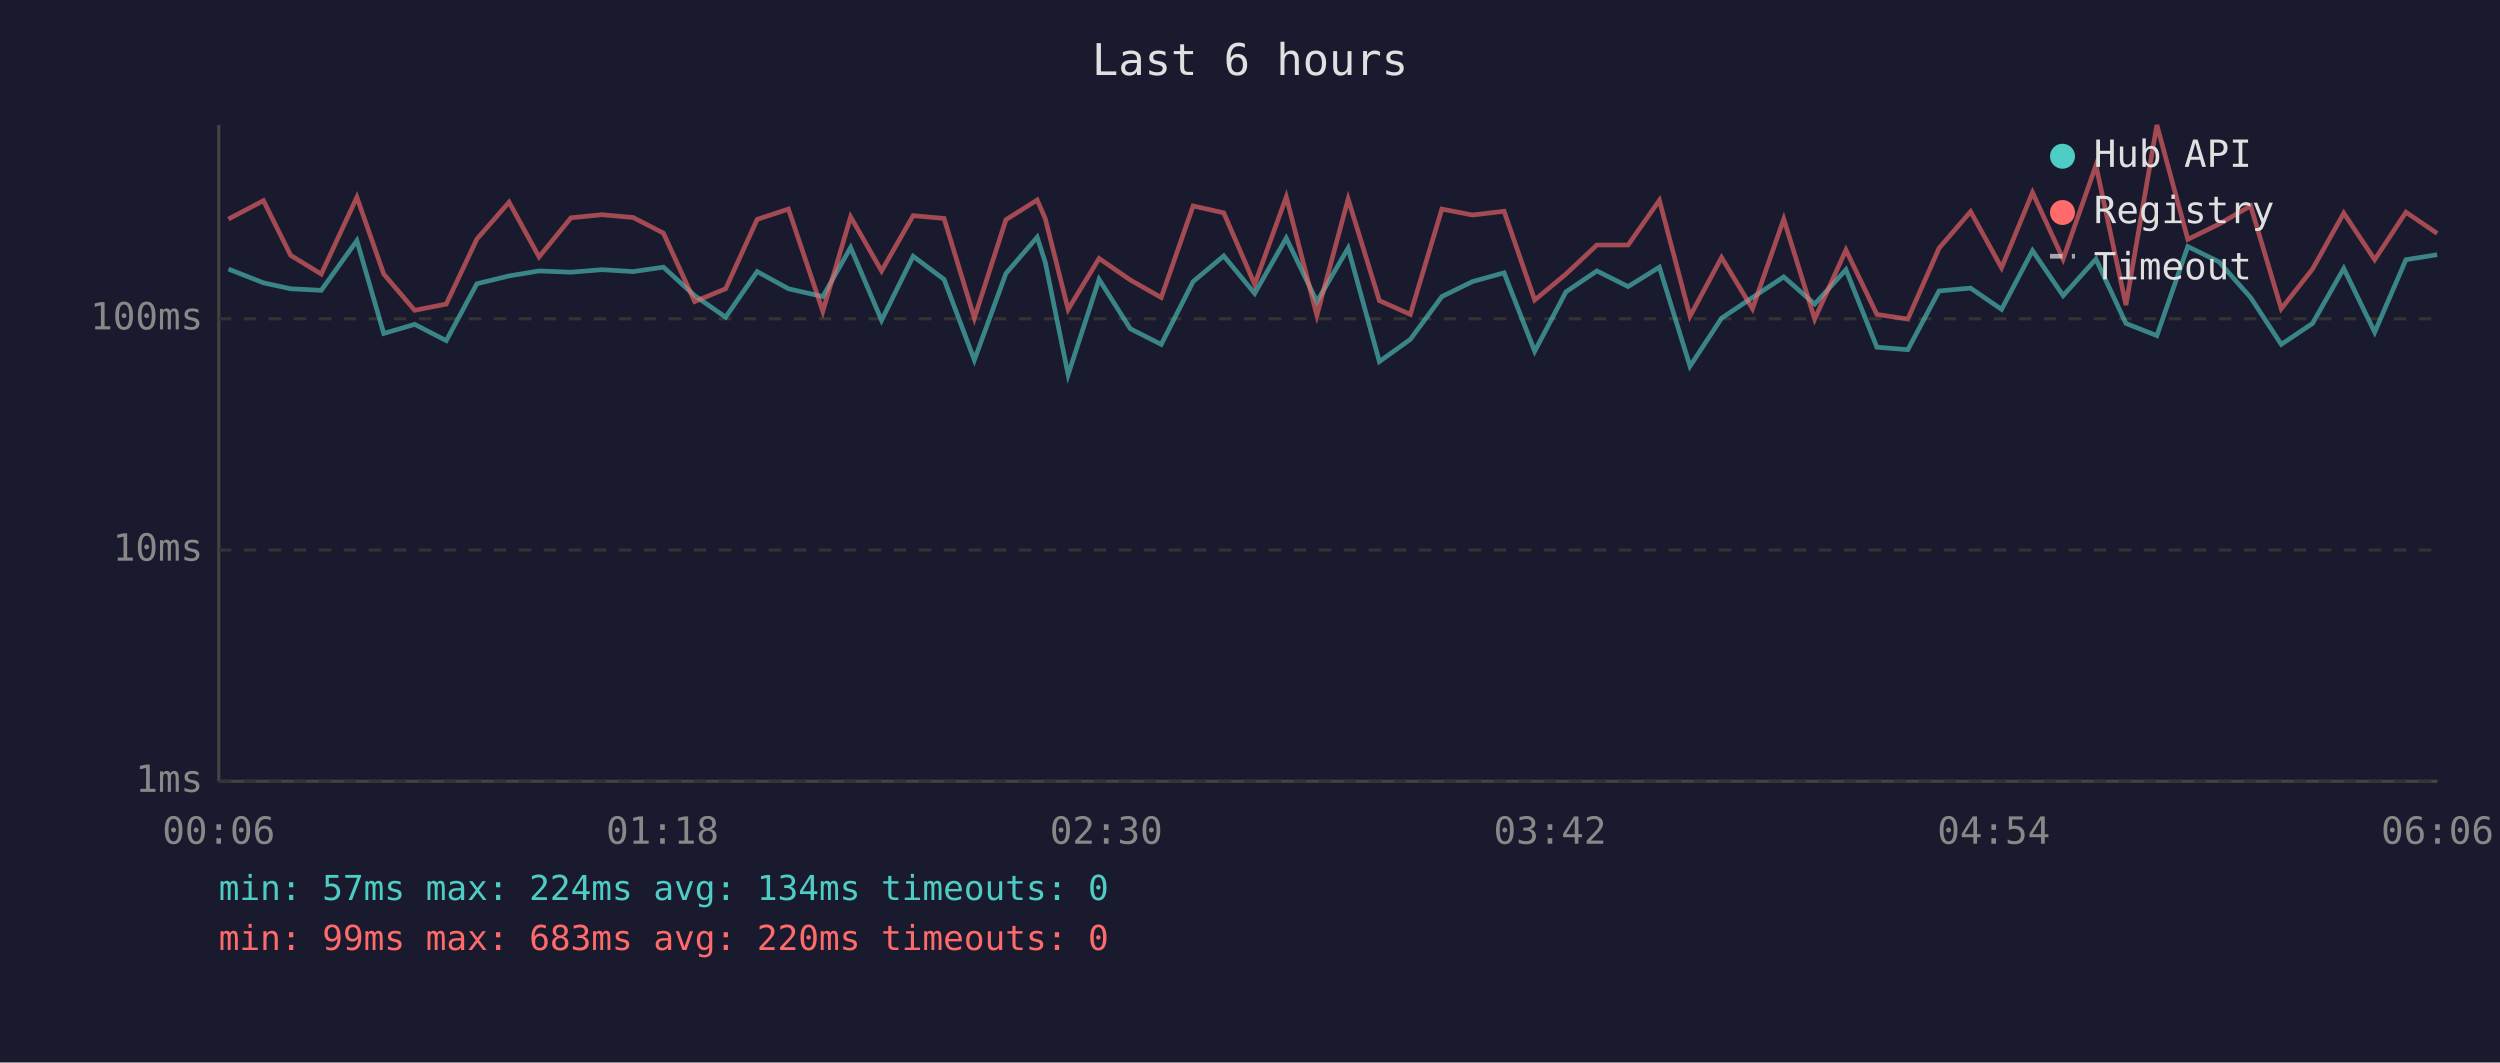
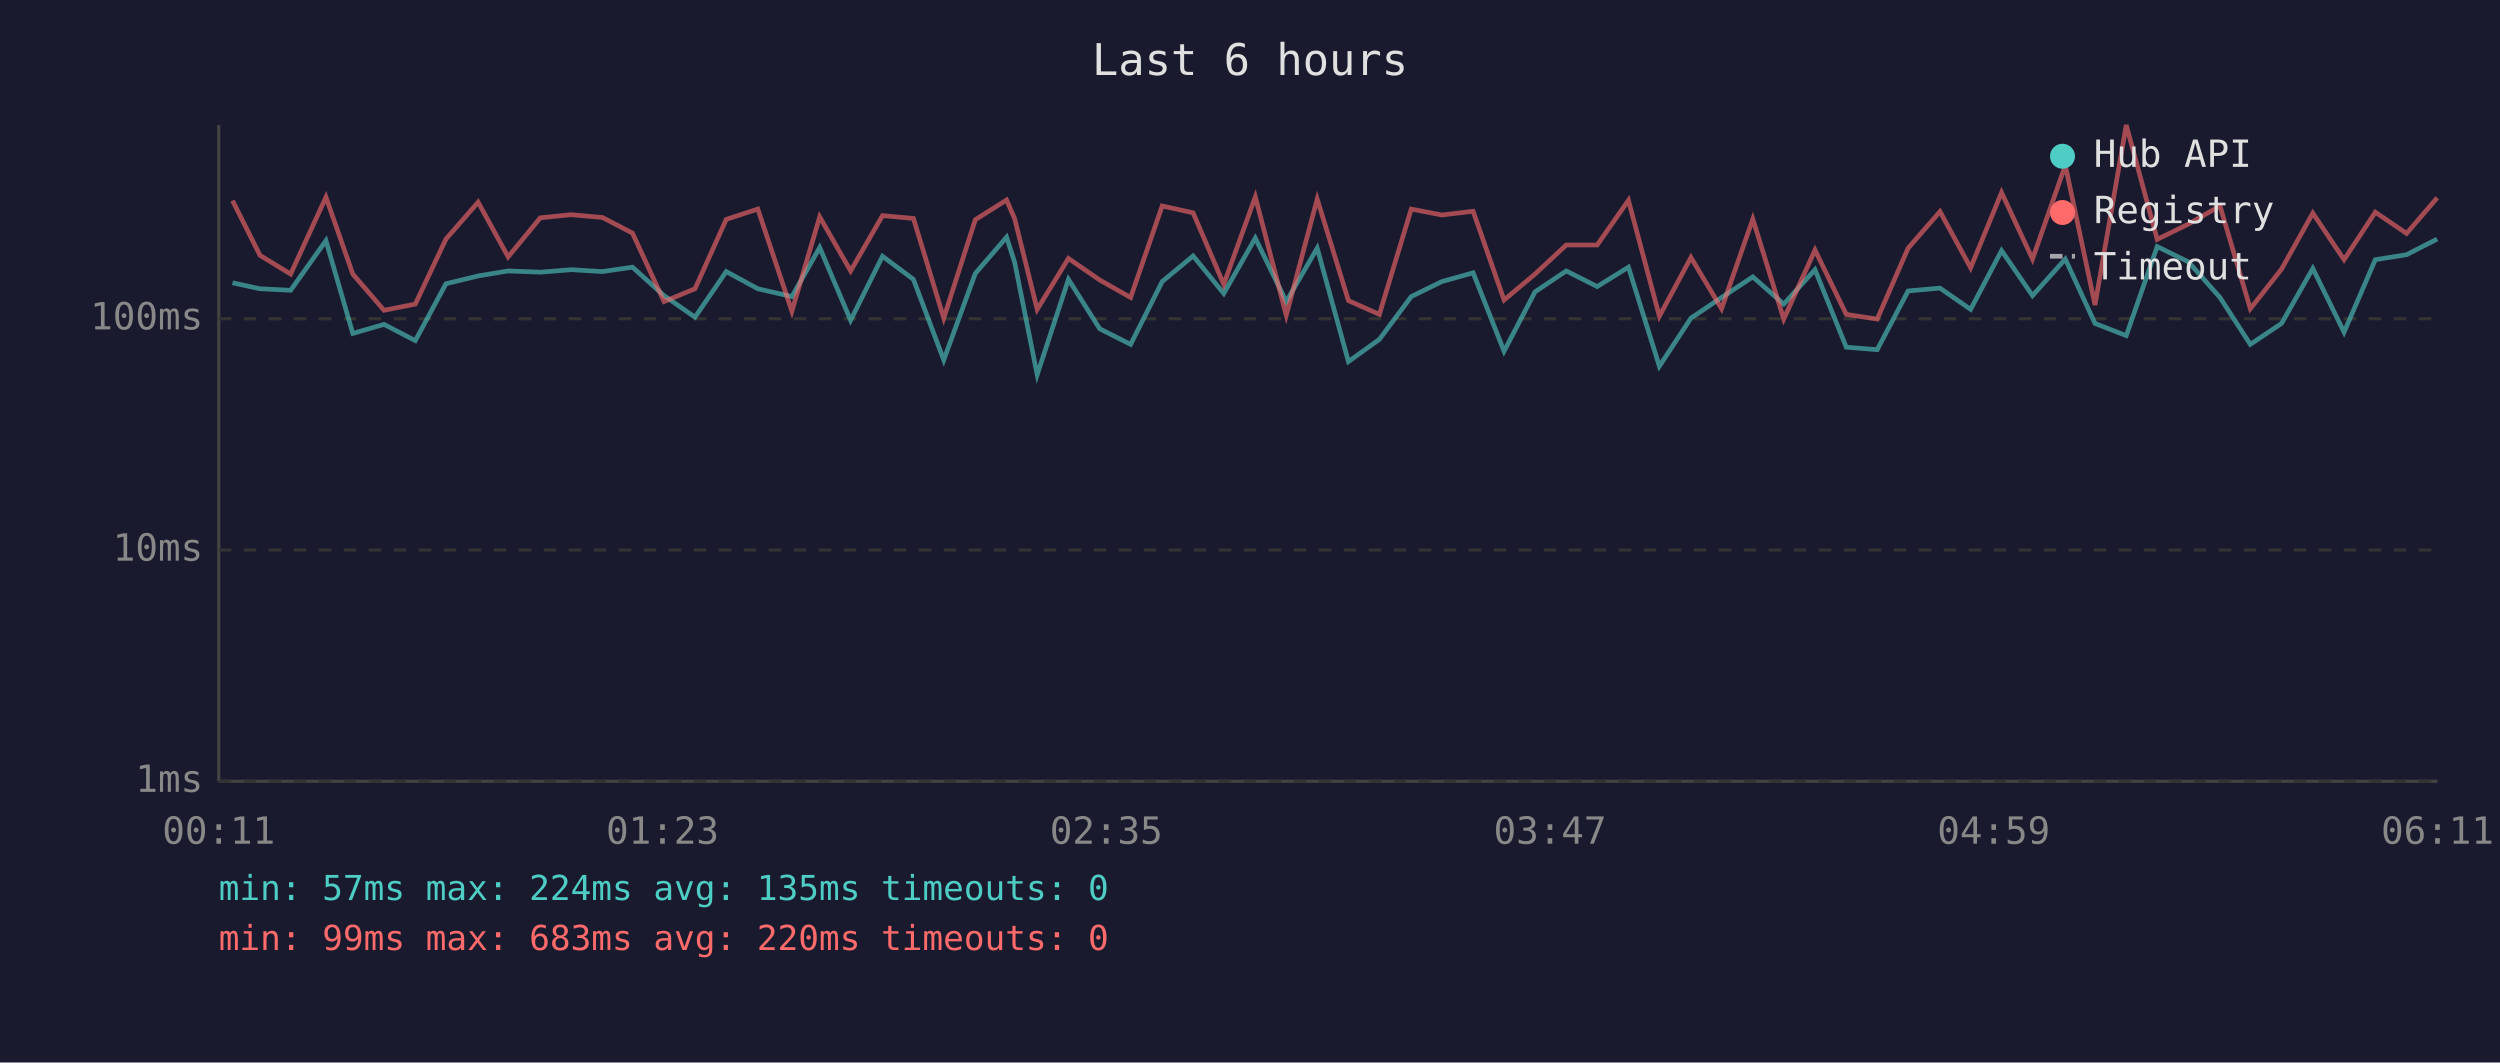
<svg xmlns="http://www.w3.org/2000/svg" viewBox="0 0 800 340" font-family="monospace" font-size="12">
  <rect width="800" height="340" fill="#1a1a2e" />
  <text x="400" y="24" fill="#e0e0e0" font-size="14" text-anchor="middle">Last 6 hours</text>
  <line x1="70" y1="40" x2="70" y2="250" stroke="#444" stroke-width="1" />
  <line x1="70" y1="250" x2="780" y2="250" stroke="#444" stroke-width="1" />
  <line x1="70" y1="250" x2="780" y2="250" stroke="#333" stroke-width="1" stroke-dasharray="4" />
  <text x="65" y="250" fill="#888" text-anchor="end" dominant-baseline="middle">1ms</text>
  <line x1="70" y1="176" x2="780" y2="176" stroke="#333" stroke-width="1" stroke-dasharray="4" />
  <text x="65" y="176" fill="#888" text-anchor="end" dominant-baseline="middle">10ms</text>
  <line x1="70" y1="102" x2="780" y2="102" stroke="#333" stroke-width="1" stroke-dasharray="4" />
  <text x="65" y="102" fill="#888" text-anchor="end" dominant-baseline="middle">100ms</text>
-   <text x="70" y="270" fill="#888" text-anchor="middle">00:06</text>
-   <text x="212" y="270" fill="#888" text-anchor="middle">01:18</text>
-   <text x="354" y="270" fill="#888" text-anchor="middle">02:30</text>
-   <text x="496" y="270" fill="#888" text-anchor="middle">03:42</text>
-   <text x="638" y="270" fill="#888" text-anchor="middle">04:54</text>
-   <text x="780" y="270" fill="#888" text-anchor="middle">06:06</text>
-   <polyline points="73.1,86.1 84.3,90.5 93.0,92.4 102.8,92.9 114.2,77.0 122.8,106.7 132.7,103.8 142.8,109.0 152.6,90.8 162.9,88.3 172.5,86.7 182.7,87.1 192.6,86.3 202.6,86.9 212.3,85.5 222.3,94.6 232.2,101.5 242.3,86.9 252.3,92.4 263.3,94.9 272.2,79.2 282.1,102.5 292.2,82.0 302.1,89.4 311.8,115.2 321.9,87.5 331.9,75.9 334.5,84.0 341.8,119.9 351.7,89.4 361.7,105.2 371.6,110.2 381.8,90.1 391.6,81.9 401.5,93.9 411.6,76.2 421.4,96.5 431.4,79.4 441.4,115.7 451.3,108.6 461.4,94.9 471.2,90.1 481.3,87.3 491.1,112.4 501.1,93.4 511.0,86.7 521.0,91.7 531.0,85.5 540.8,117.2 550.9,101.8 560.8,95.2 570.8,88.6 580.7,97.3 590.7,86.3 600.6,111.1 610.5,111.9 620.5,93.1 630.6,92.2 640.5,99.0 650.4,80.2 660.2,94.6 670.7,82.9 680.3,103.5 690.2,107.4 700.1,78.9 710.1,83.8 720.2,95.2 730.0,110.2 740.0,103.5 750.0,85.9 759.9,106.3 769.9,83.1 779.9,81.5" fill="none" stroke="#4ecdc4" stroke-width="1.5" opacity="0.6" />
-   <polyline points="73.1,70.1 84.3,64.2 93.0,81.7 102.8,87.7 114.2,63.1 122.8,87.7 132.7,99.3 142.8,97.3 152.6,76.5 162.9,64.7 172.5,82.2 182.7,69.7 192.6,68.7 202.6,69.6 212.3,74.6 222.3,96.5 232.2,92.4 242.3,70.2 252.3,66.9 263.3,99.6 272.2,69.4 282.1,86.7 292.2,69.0 302.1,69.9 311.8,101.8 321.9,70.3 331.9,64.0 334.5,70.0 341.8,99.0 351.7,82.7 361.7,89.6 371.6,95.2 381.8,65.9 391.6,68.1 401.5,91.0 411.6,63.0 421.4,100.9 431.4,63.7 441.4,96.2 451.3,100.6 461.4,66.9 471.2,68.8 481.3,67.6 491.1,96.0 501.1,87.7 511.0,78.4 521.0,78.4 531.0,64.1 540.8,101.2 550.9,82.4 560.8,98.8 570.8,70.1 580.7,102.1 590.7,80.0 600.6,100.6 610.5,102.1 620.5,79.4 630.6,67.7 640.5,85.7 650.4,61.6 660.2,82.9 670.7,52.9 680.3,97.6 690.2,40.0 700.1,76.6 710.1,71.7 720.2,65.9 730.0,98.8 740.0,86.1 750.0,68.2 759.9,83.1 769.9,67.9 779.9,74.7" fill="none" stroke="#ff6b6b" stroke-width="1.5" opacity="0.6" />
+   <text x="70" y="270" fill="#888" text-anchor="middle">00:11</text>
+   <text x="212" y="270" fill="#888" text-anchor="middle">01:23</text>
+   <text x="354" y="270" fill="#888" text-anchor="middle">02:35</text>
+   <text x="496" y="270" fill="#888" text-anchor="middle">03:47</text>
+   <text x="638" y="270" fill="#888" text-anchor="middle">04:59</text>
+   <text x="780" y="270" fill="#888" text-anchor="middle">06:11</text>
+   <polyline points="74.4,90.5 83.2,92.4 93.0,92.9 104.3,77.0 112.9,106.7 122.9,103.8 132.9,109.0 142.7,90.8 153.0,88.3 162.6,86.7 172.9,87.1 182.8,86.3 192.8,86.9 202.4,85.5 212.5,94.6 222.4,101.5 232.4,86.9 242.5,92.4 253.4,94.9 262.3,79.2 272.2,102.5 282.4,82.0 292.3,89.4 302.0,115.2 312.1,87.5 322.1,75.9 324.7,84.0 331.9,119.9 341.9,89.4 351.9,105.2 361.8,110.2 371.9,90.1 381.8,81.9 391.6,93.9 401.7,76.2 411.6,96.5 421.5,79.4 431.5,115.7 441.4,108.6 451.6,94.9 461.4,90.1 471.4,87.3 481.3,112.4 491.2,93.4 501.2,86.7 511.1,91.7 521.1,85.5 531.0,117.2 541.1,101.8 550.9,95.2 560.9,88.6 570.8,97.3 580.8,86.3 590.8,111.1 600.7,111.9 610.6,93.1 620.8,92.2 630.6,99.0 640.5,80.2 650.4,94.6 660.9,82.9 670.4,103.5 680.4,107.4 690.3,78.9 700.3,83.8 710.4,95.2 720.1,110.2 730.1,103.5 740.1,85.9 750.1,106.3 760.1,83.1 770.1,81.5 779.9,76.5" fill="none" stroke="#4ecdc4" stroke-width="1.5" opacity="0.6" />
+   <polyline points="74.4,64.2 83.2,81.7 93.0,87.7 104.3,63.1 112.9,87.7 122.9,99.3 132.9,97.3 142.7,76.5 153.0,64.7 162.6,82.2 172.9,69.7 182.8,68.7 192.8,69.6 202.4,74.6 212.5,96.5 222.4,92.4 232.4,70.2 242.5,66.9 253.4,99.6 262.3,69.4 272.2,86.7 282.4,69.0 292.3,69.9 302.0,101.8 312.1,70.3 322.1,64.0 324.7,70.0 331.9,99.0 341.9,82.7 351.9,89.6 361.8,95.2 371.9,65.9 381.8,68.1 391.6,91.0 401.7,63.0 411.6,100.9 421.5,63.7 431.5,96.2 441.4,100.6 451.6,66.9 461.4,68.8 471.4,67.6 481.3,96.0 491.2,87.7 501.2,78.4 511.1,78.4 521.1,64.1 531.0,101.2 541.1,82.4 550.9,98.8 560.9,70.1 570.8,102.1 580.8,80.0 590.8,100.6 600.7,102.1 610.6,79.4 620.8,67.7 630.6,85.7 640.5,61.6 650.4,82.9 660.9,52.9 670.4,97.6 680.4,40.0 690.3,76.6 700.3,71.7 710.4,65.9 720.1,98.8 730.1,86.1 740.1,68.2 750.1,83.1 760.1,67.9 770.1,74.7 779.9,63.3" fill="none" stroke="#ff6b6b" stroke-width="1.5" opacity="0.6" />
  <circle cx="660" cy="50" r="4" fill="#4ecdc4" />
  <text x="670" y="50" fill="#e0e0e0" dominant-baseline="middle">Hub API</text>
  <circle cx="660" cy="68" r="4" fill="#ff6b6b" />
  <text x="670" y="68" fill="#e0e0e0" dominant-baseline="middle">Registry</text>
  <line x1="656" y1="82" x2="664" y2="82" stroke="#e0e0e0" stroke-width="1.5" stroke-dasharray="4,3" opacity="0.7" />
  <text x="670" y="86" fill="#e0e0e0" dominant-baseline="middle">Timeout</text>
-   <text x="70" y="288" fill="#4ecdc4" font-size="11">min: 57ms  max: 224ms  avg: 134ms  timeouts: 0</text>
+   <text x="70" y="288" fill="#4ecdc4" font-size="11">min: 57ms  max: 224ms  avg: 135ms  timeouts: 0</text>
  <text x="70" y="304" fill="#ff6b6b" font-size="11">min: 99ms  max: 683ms  avg: 220ms  timeouts: 0</text>
</svg>
